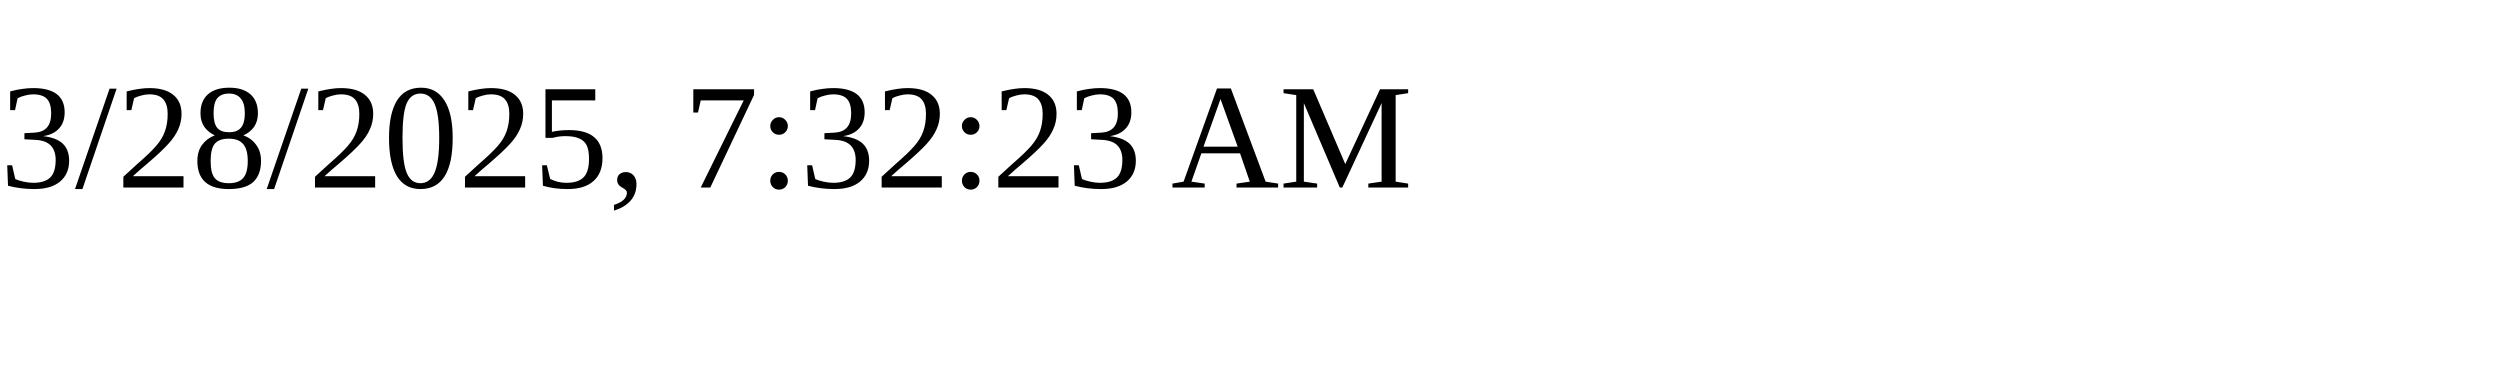
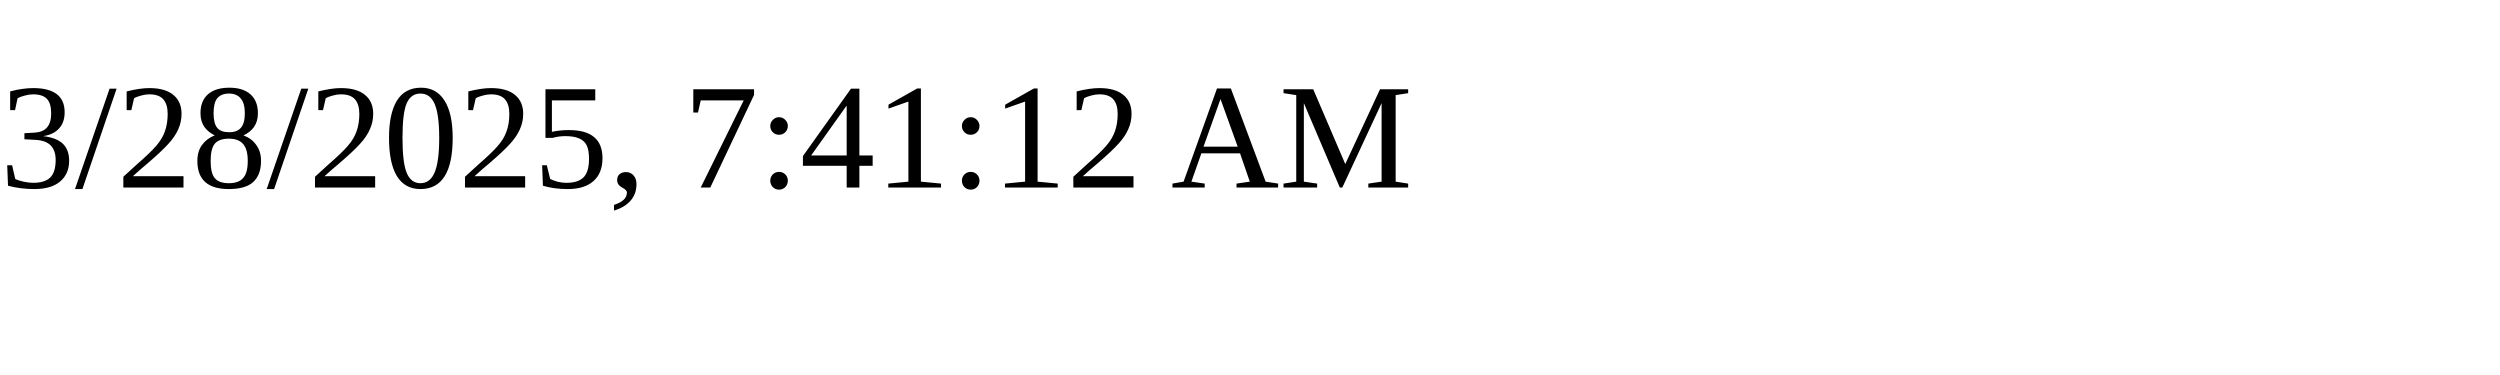
<svg xmlns="http://www.w3.org/2000/svg" height="30" width="200">
-   <text x="0" y="15">3/28/2025, 7:32:23 AM</text>
+   <text x="0" y="15">3/28/2025, 7:41:12 AM</text>
</svg>
